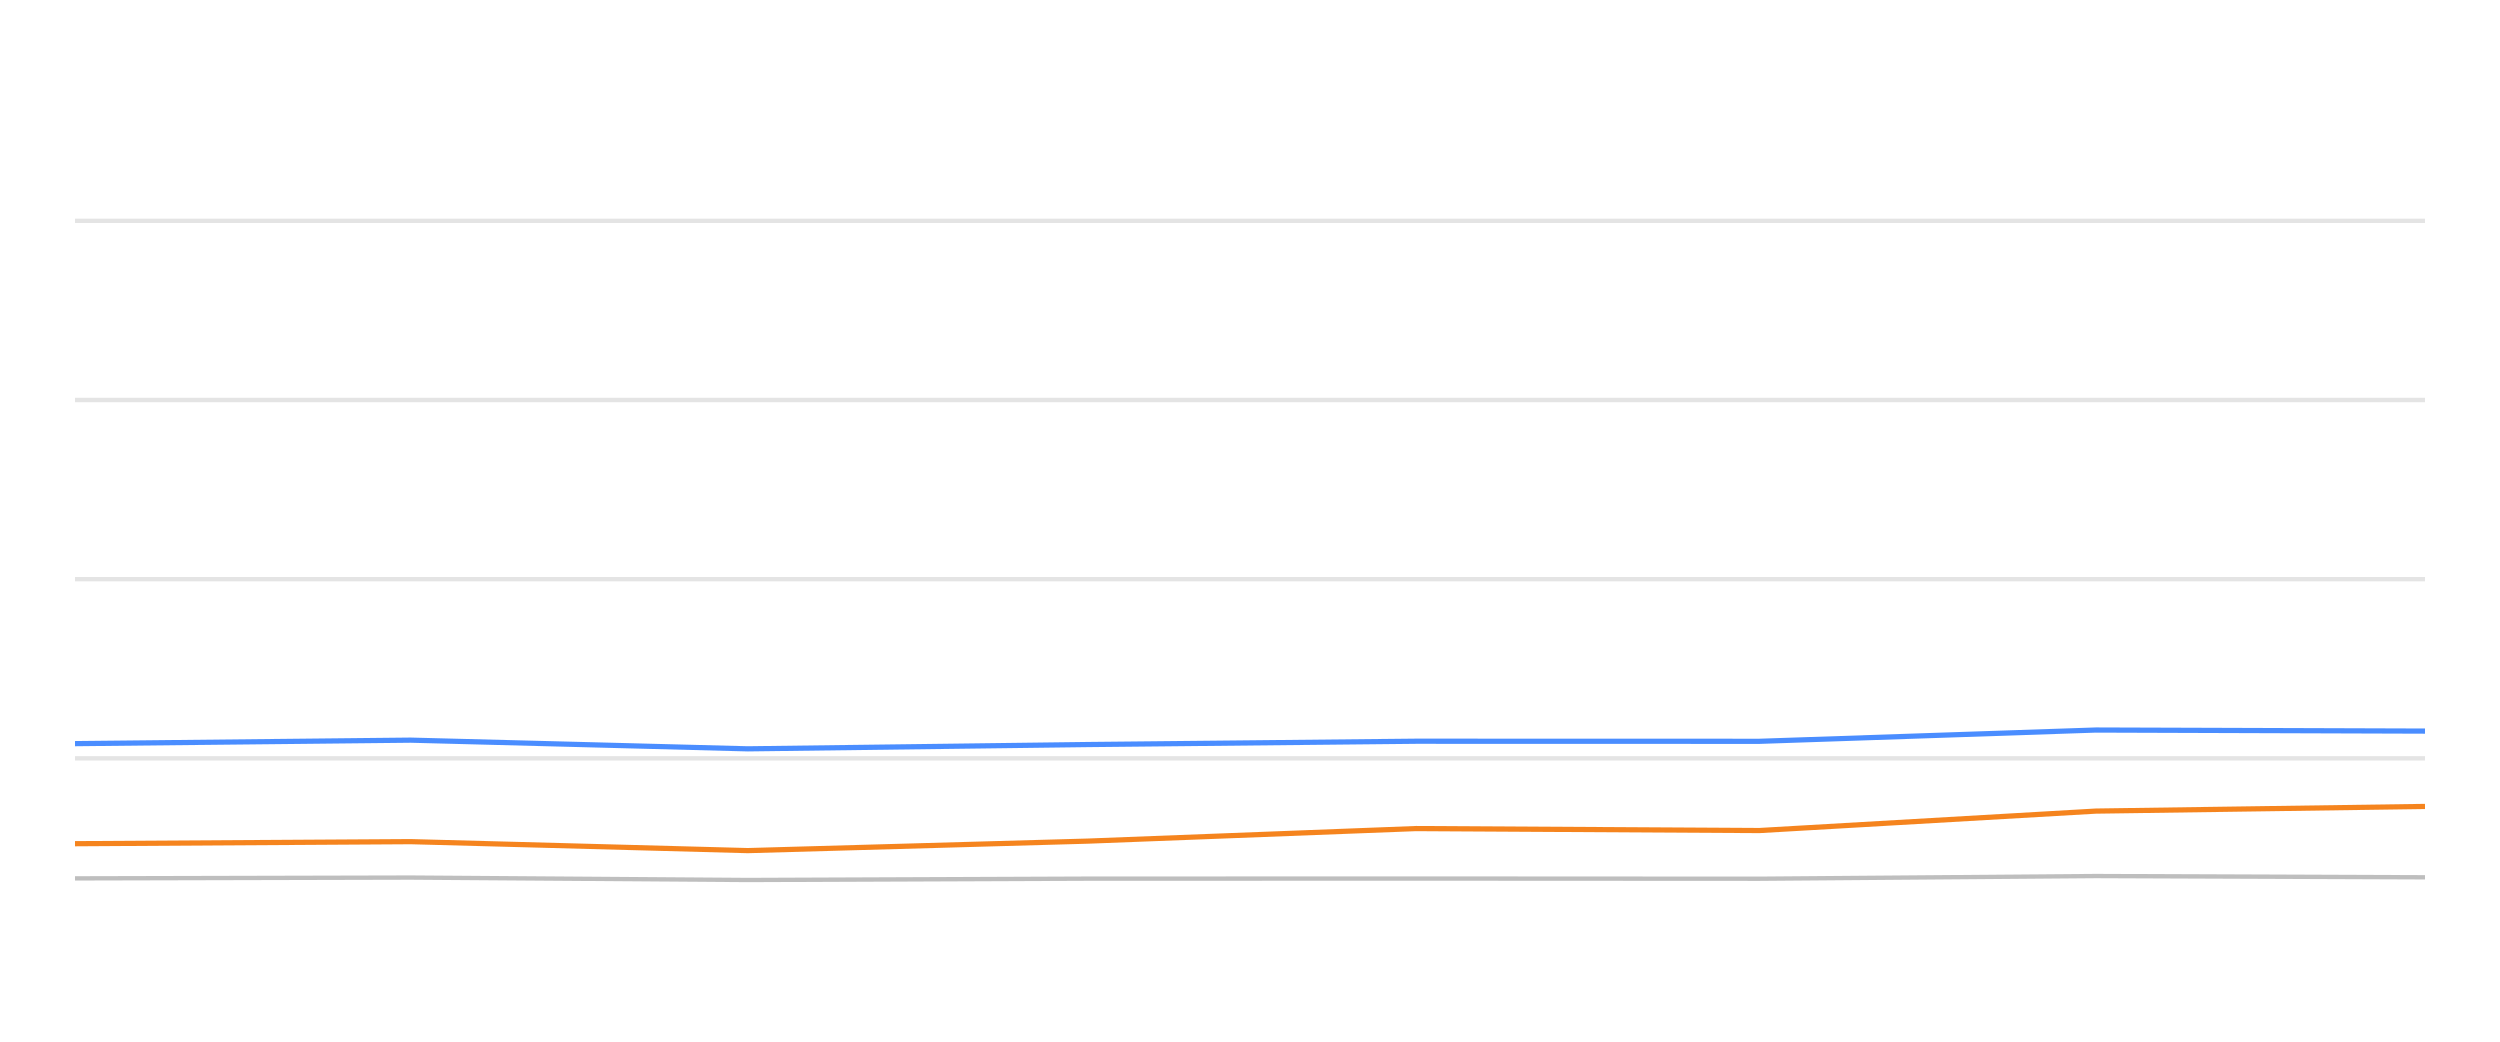
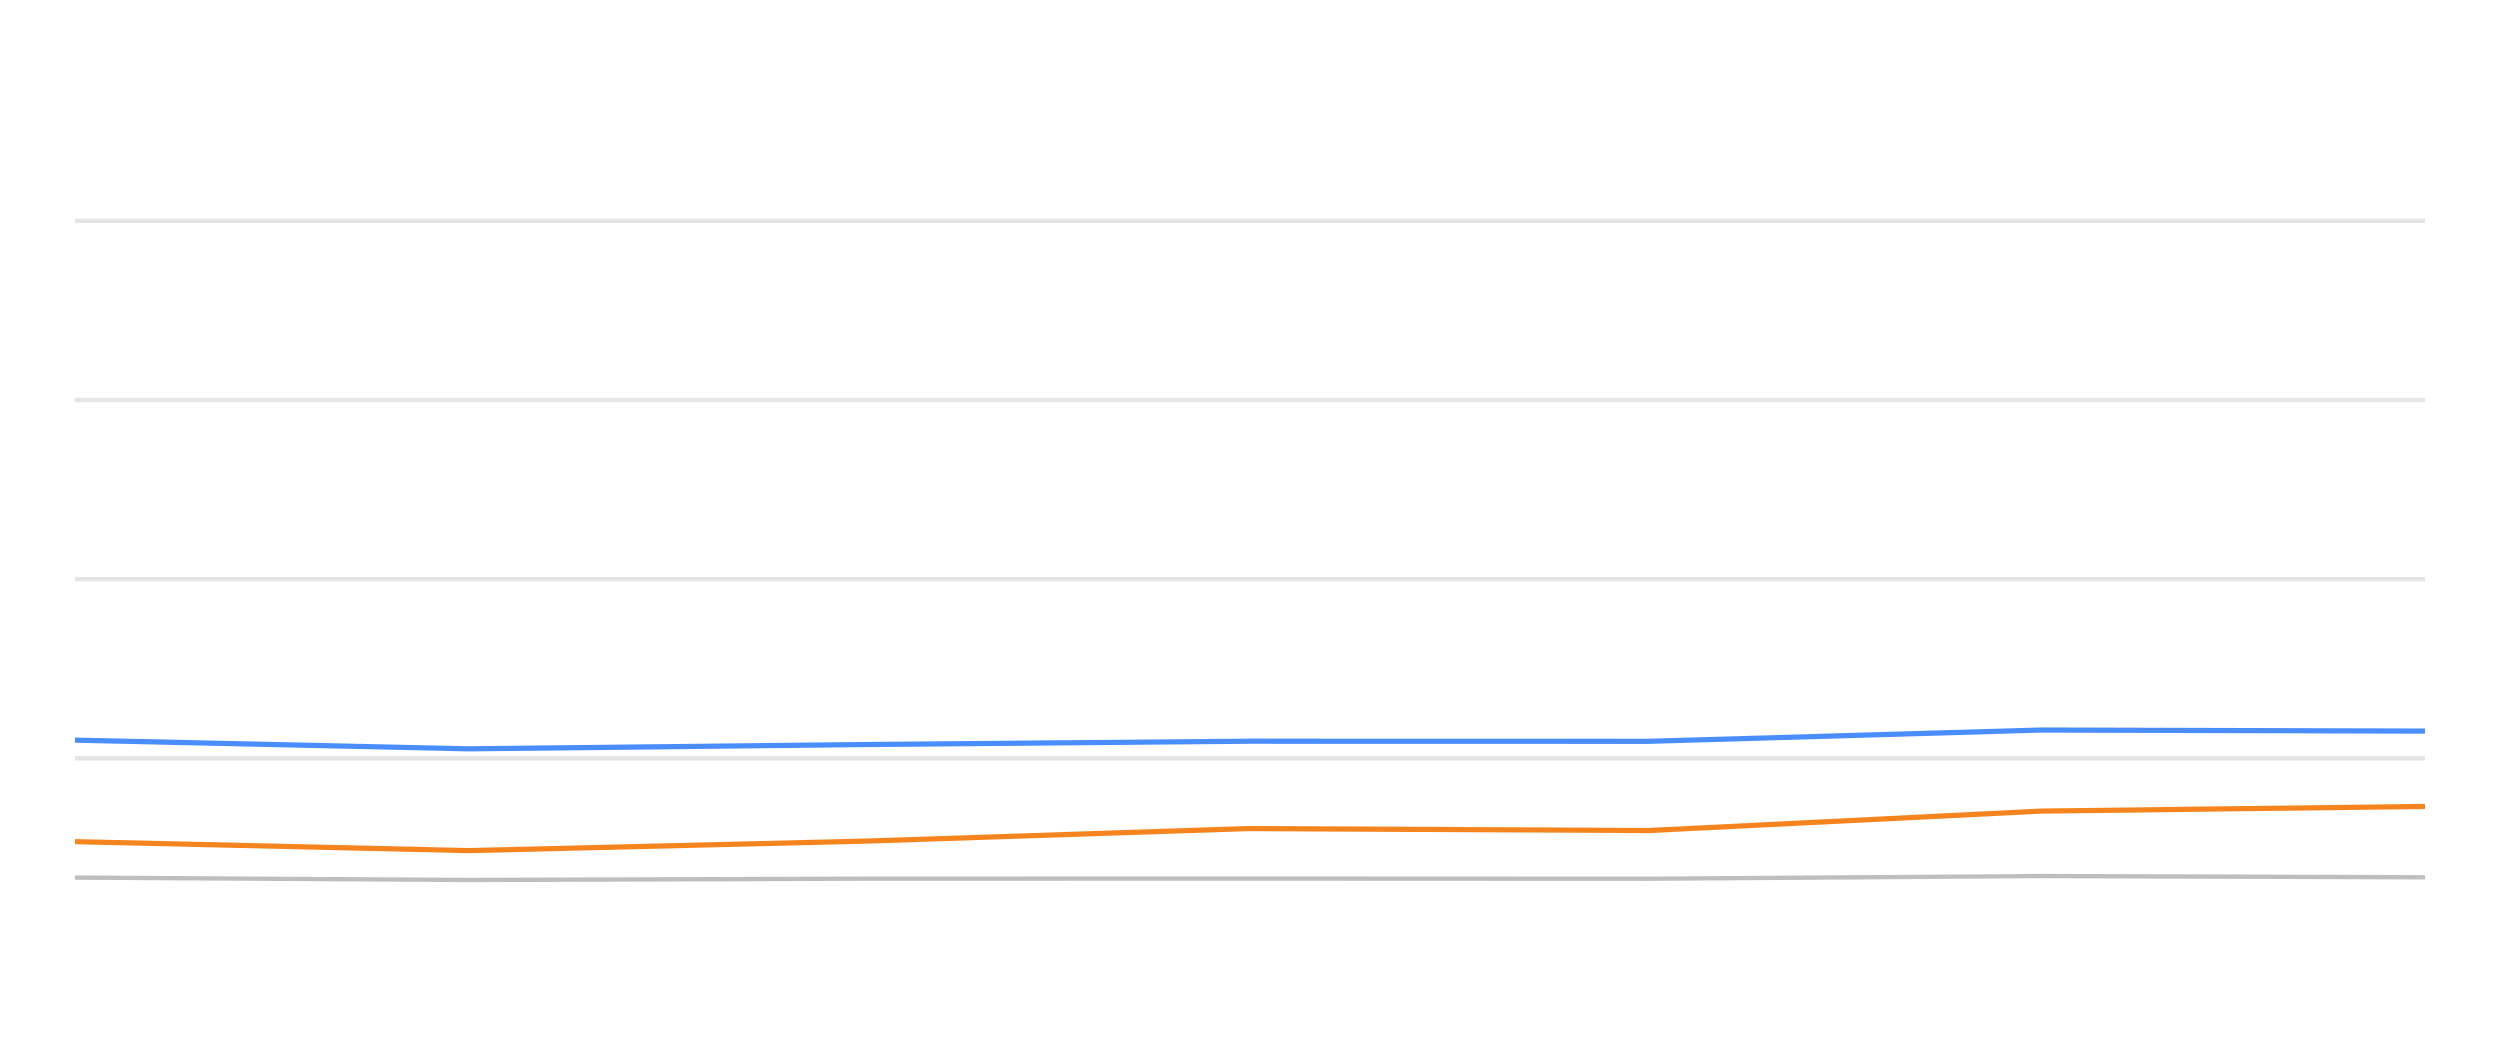
<svg xmlns="http://www.w3.org/2000/svg" width="288pt" height="120pt" viewBox="0 0 288 120" version="1.1">
  <defs>
    <style type="text/css">*{stroke-linejoin: round; stroke-linecap: butt}</style>
  </defs>
  <g id="figure_1">
    <g id="patch_1">
      <path d="M 0 120  L 288 120  L 288 0  L 0 0  L 0 120  z " style="fill: none; opacity: 0" />
    </g>
    <g id="axes_1">
      <g id="patch_2">
        <path d="M 8.64 108  L 279.36 108  L 279.36 4.8  L 8.64 4.8  L 8.64 108  z " style="fill: none" />
      </g>
      <g id="matplotlib.axis_1" />
      <g id="matplotlib.axis_2" />
      <g id="line2d_1">
-         <path d="M 8.64 87.36  L 279.36 87.36  " clip-path="url(#p0dfa5f328b)" style="fill: none; stroke: #b2b2b2; stroke-opacity: 0.35; stroke-width: 0.5; stroke-linecap: square" />
+         <path d="M 8.64 87.36  L 279.36 87.36  " clip-path="url(#pb665f369cf)" style="fill: none; stroke: #b2b2b2; stroke-opacity: 0.35; stroke-width: 0.5; stroke-linecap: square" />
      </g>
      <g id="line2d_2">
-         <path d="M 8.64 66.72  L 279.36 66.72  " clip-path="url(#p0dfa5f328b)" style="fill: none; stroke: #b2b2b2; stroke-opacity: 0.35; stroke-width: 0.5; stroke-linecap: square" />
+         <path d="M 8.64 66.72  L 279.36 66.72  " clip-path="url(#pb665f369cf)" style="fill: none; stroke: #b2b2b2; stroke-opacity: 0.35; stroke-width: 0.5; stroke-linecap: square" />
      </g>
      <g id="line2d_3">
-         <path d="M 8.64 46.08  L 279.36 46.08  " clip-path="url(#p0dfa5f328b)" style="fill: none; stroke: #b2b2b2; stroke-opacity: 0.35; stroke-width: 0.5; stroke-linecap: square" />
+         <path d="M 8.64 46.08  L 279.36 46.08  " clip-path="url(#pb665f369cf)" style="fill: none; stroke: #b2b2b2; stroke-opacity: 0.35; stroke-width: 0.5; stroke-linecap: square" />
      </g>
      <g id="line2d_4">
-         <path d="M 8.64 25.44  L 279.36 25.44  " clip-path="url(#p0dfa5f328b)" style="fill: none; stroke: #b2b2b2; stroke-opacity: 0.35; stroke-width: 0.5; stroke-linecap: square" />
+         <path d="M 8.64 25.44  L 279.36 25.44  " clip-path="url(#pb665f369cf)" style="fill: none; stroke: #b2b2b2; stroke-opacity: 0.35; stroke-width: 0.5; stroke-linecap: square" />
      </g>
      <g id="line2d_5">
-         <path d="M 8.64 101.189  L 47.307 101.096  L 86.144 101.375  L 125.34 101.22  L 163.123 101.209  L 202.683 101.23  L 241.442 100.92  L 279.36 101.065  " clip-path="url(#p0dfa5f328b)" style="fill: none; stroke: #bebebe; stroke-width: 0.5; stroke-linecap: round" />
+         <path d="M 8.64 101.096  L 53.949 101.375  L 99.676 101.22  L 143.755 101.209  L 189.906 101.23  L 235.123 100.92  L 279.36 101.065  " clip-path="url(#pb665f369cf)" style="fill: none; stroke: #bebebe; stroke-width: 0.5; stroke-linecap: round" />
      </g>
      <g id="line2d_6">
-         <path d="M 8.64 85.668  L 47.307 85.265  L 86.144 86.266  L 125.34 85.771  L 163.123 85.389  L 202.683 85.399  L 241.442 84.099  L 279.36 84.223  " clip-path="url(#p0dfa5f328b)" style="fill: none; stroke: #4a8dff; stroke-width: 0.6" />
+         <path d="M 8.64 85.265  L 53.949 86.266  L 99.676 85.771  L 143.755 85.389  L 189.906 85.399  L 235.123 84.099  L 279.36 84.223  " clip-path="url(#pb665f369cf)" style="fill: none; stroke: #4a8dff; stroke-width: 0.6" />
      </g>
      <g id="line2d_7">
-         <path d="M 8.64 97.195  L 47.307 96.958  L 86.144 97.99  L 125.34 96.896  L 163.123 95.451  L 202.683 95.678  L 241.442 93.438  L 279.36 92.902  " clip-path="url(#p0dfa5f328b)" style="fill: none; stroke: #f5841e; stroke-width: 0.6" />
+         <path d="M 8.64 96.958  L 53.949 97.99  L 99.676 96.896  L 143.755 95.451  L 189.906 95.678  L 235.123 93.438  L 279.36 92.902  " clip-path="url(#pb665f369cf)" style="fill: none; stroke: #f5841e; stroke-width: 0.6" />
      </g>
    </g>
  </g>
  <defs>
-     <clipPath id="p0dfa5f328b">
+     <clipPath id="pb665f369cf">
      <rect x="8.64" y="4.8" width="270.72" height="103.2" />
    </clipPath>
  </defs>
</svg>
